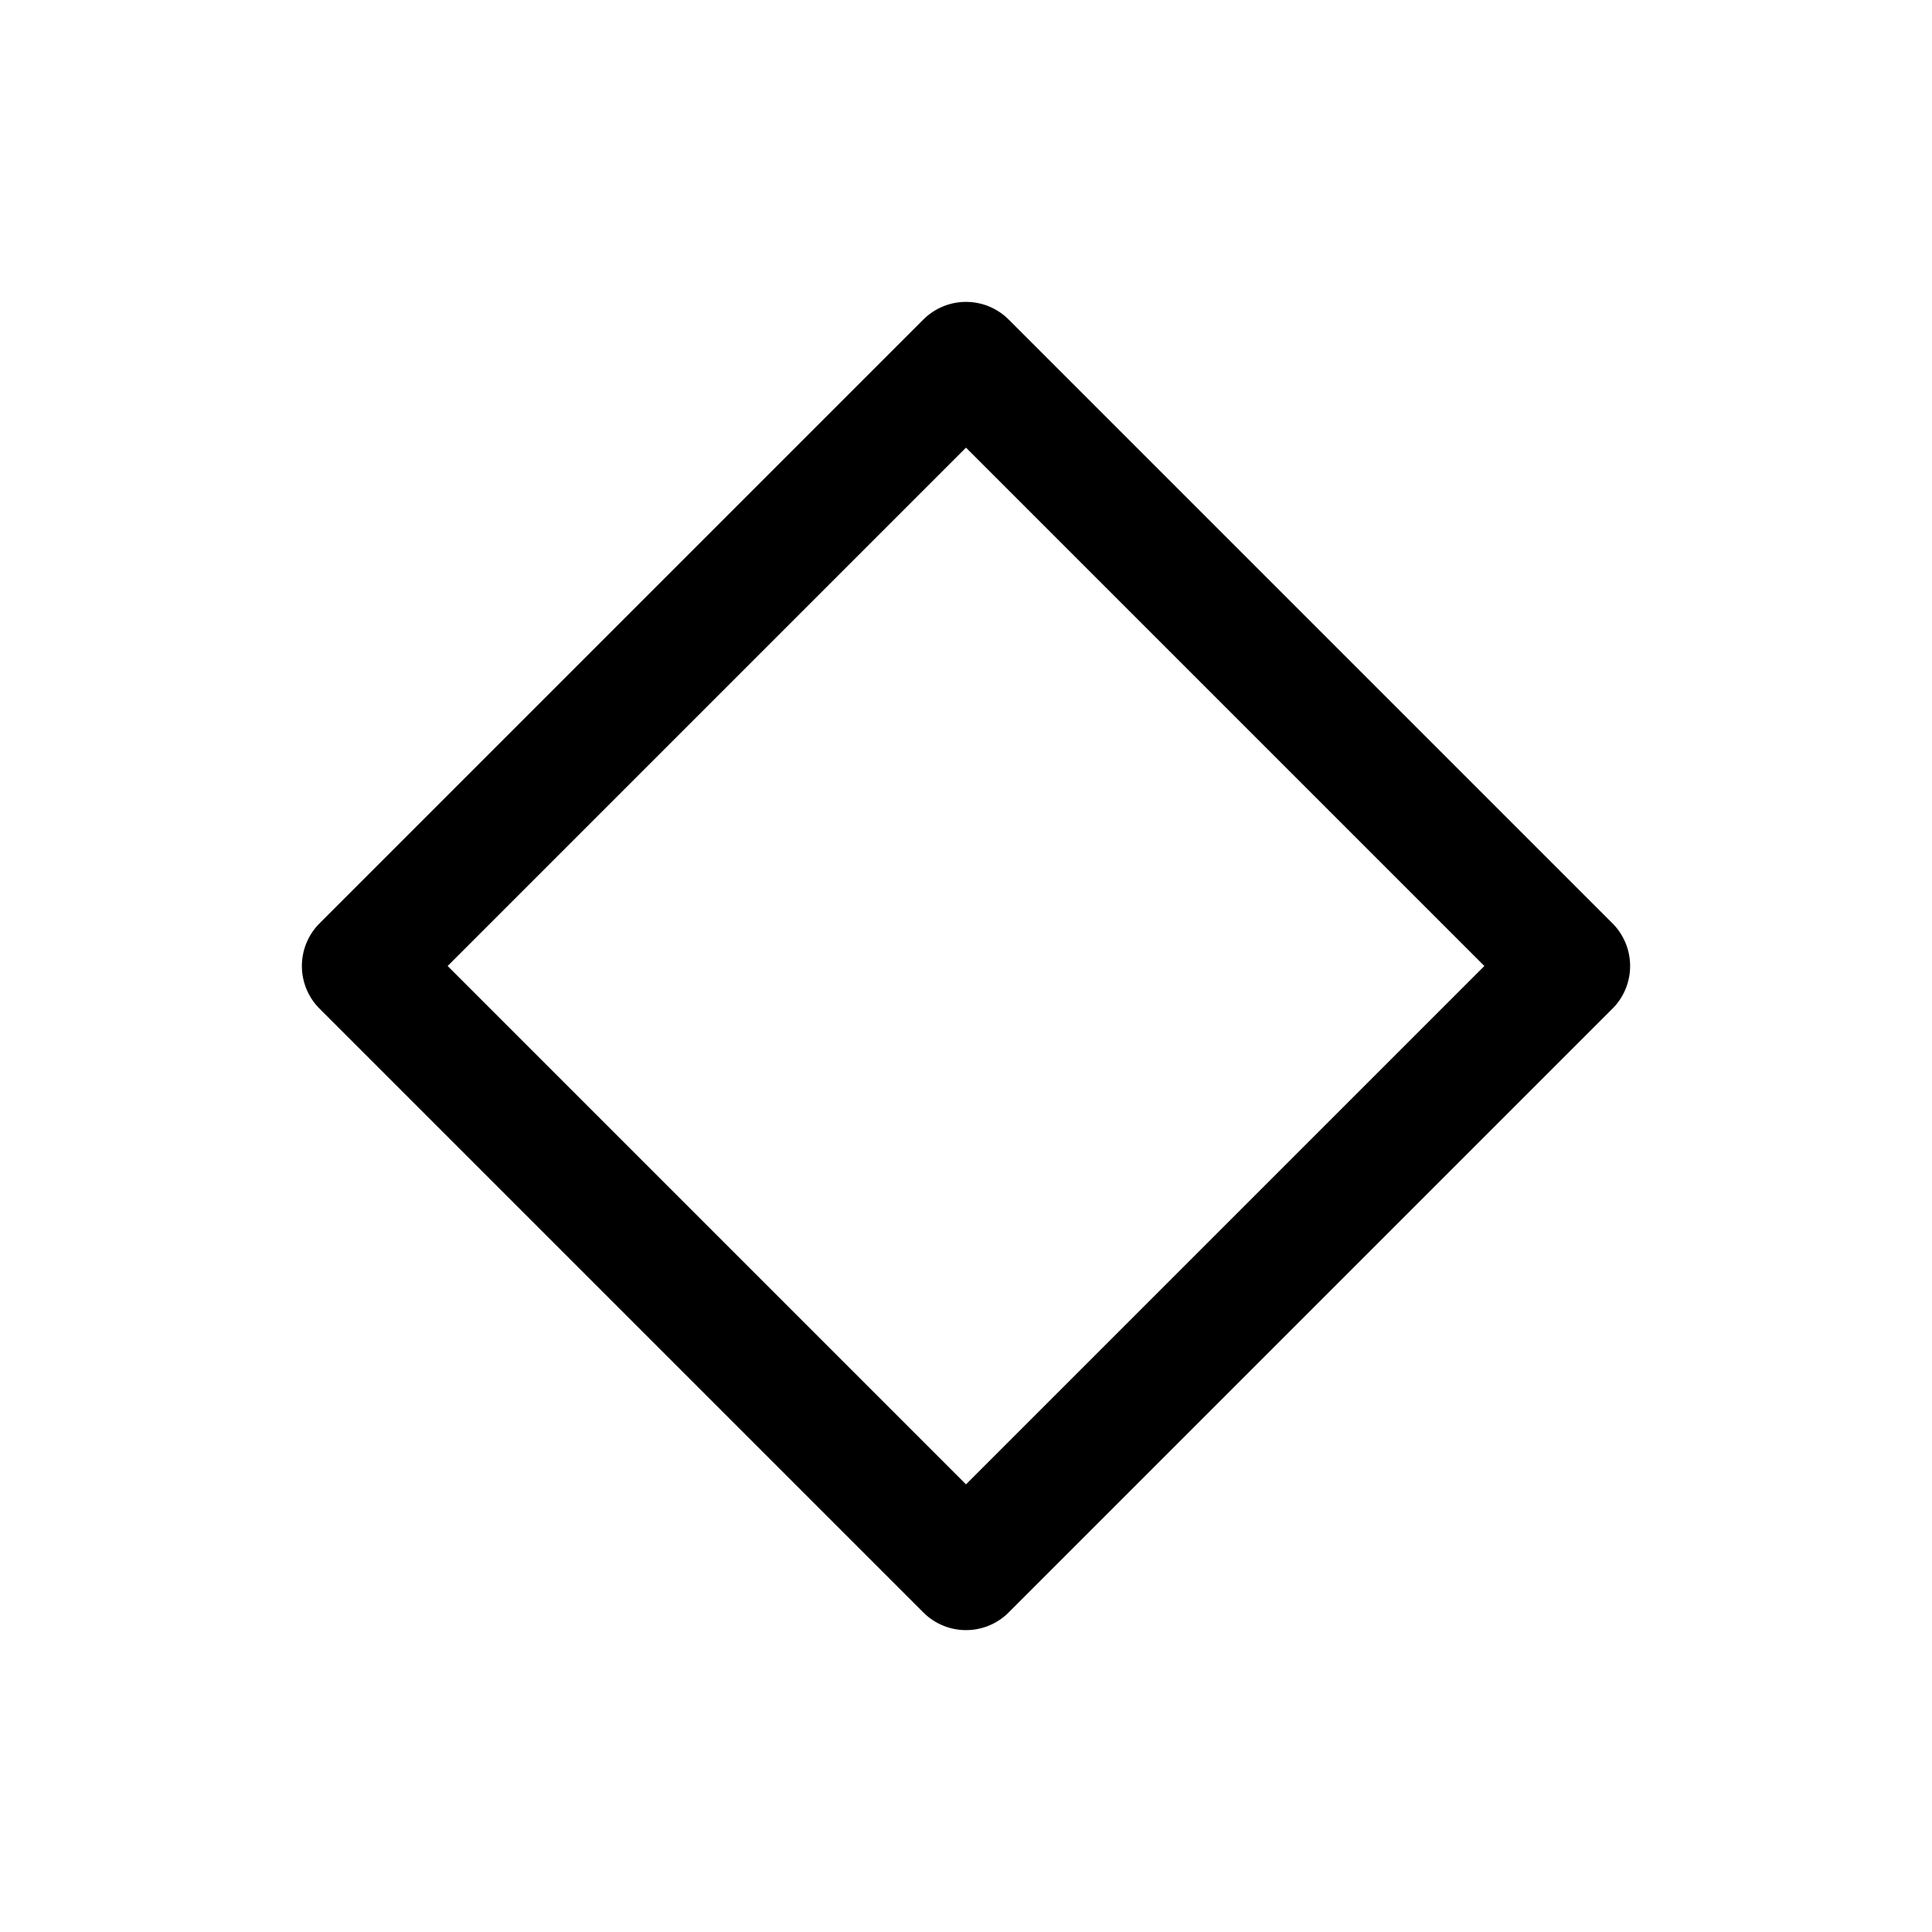
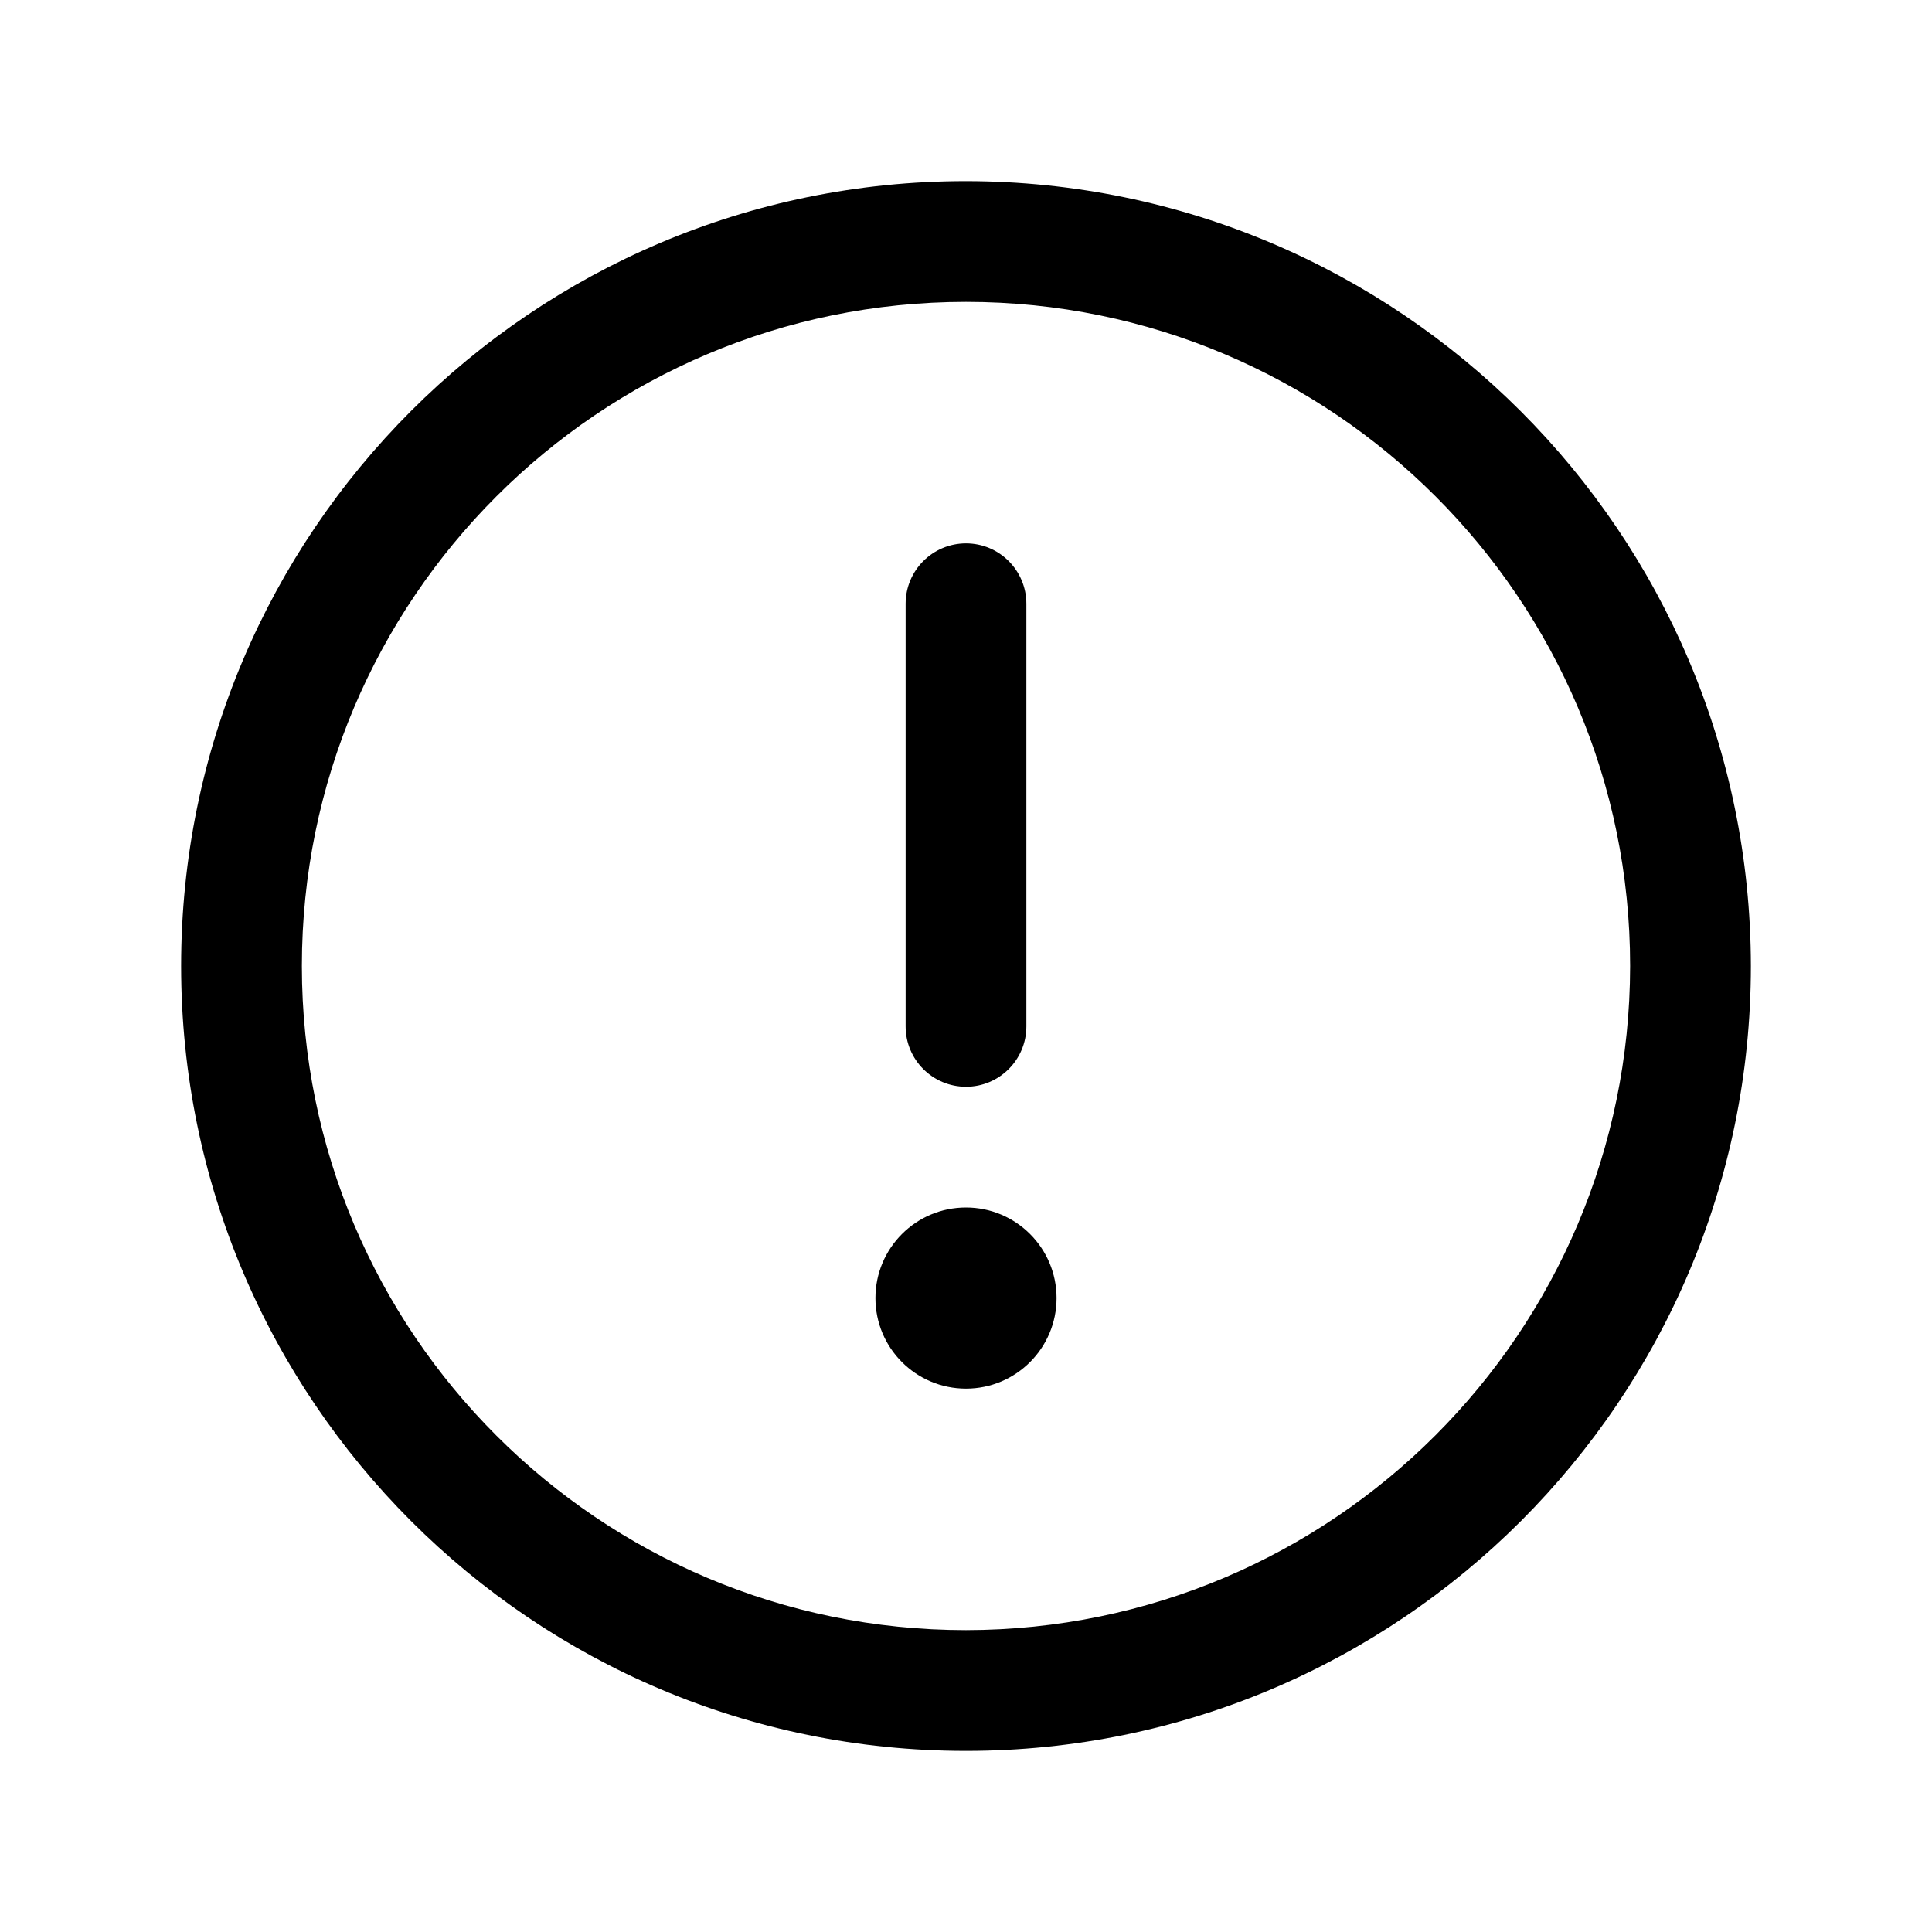
- <svg xmlns="http://www.w3.org/2000/svg" viewBox="0 0 24 24" fill="none">
-   <path d="M12 4.5 19.5 12 12 19.5 4.5 12 12 4.5Z" stroke="currentColor" stroke-width="1.5" stroke-linecap="round" stroke-linejoin="round" />
+ <svg xmlns="http://www.w3.org/2000/svg" viewBox="0 0 256 256" fill="currentColor">
+   <path d="M128,24A104,104,0,1,0,232,128,104.11,104.11,0,0,0,128,24Zm0,192a88,88,0,1,1,88-88A88.1,88.1,0,0,1,128,216Zm-8-80V80a8,8,0,0,1,16,0v56a8,8,0,0,1-16,0Zm20,36a12,12,0,1,1-12-12A12,12,0,0,1,140,172Z" />
</svg>
